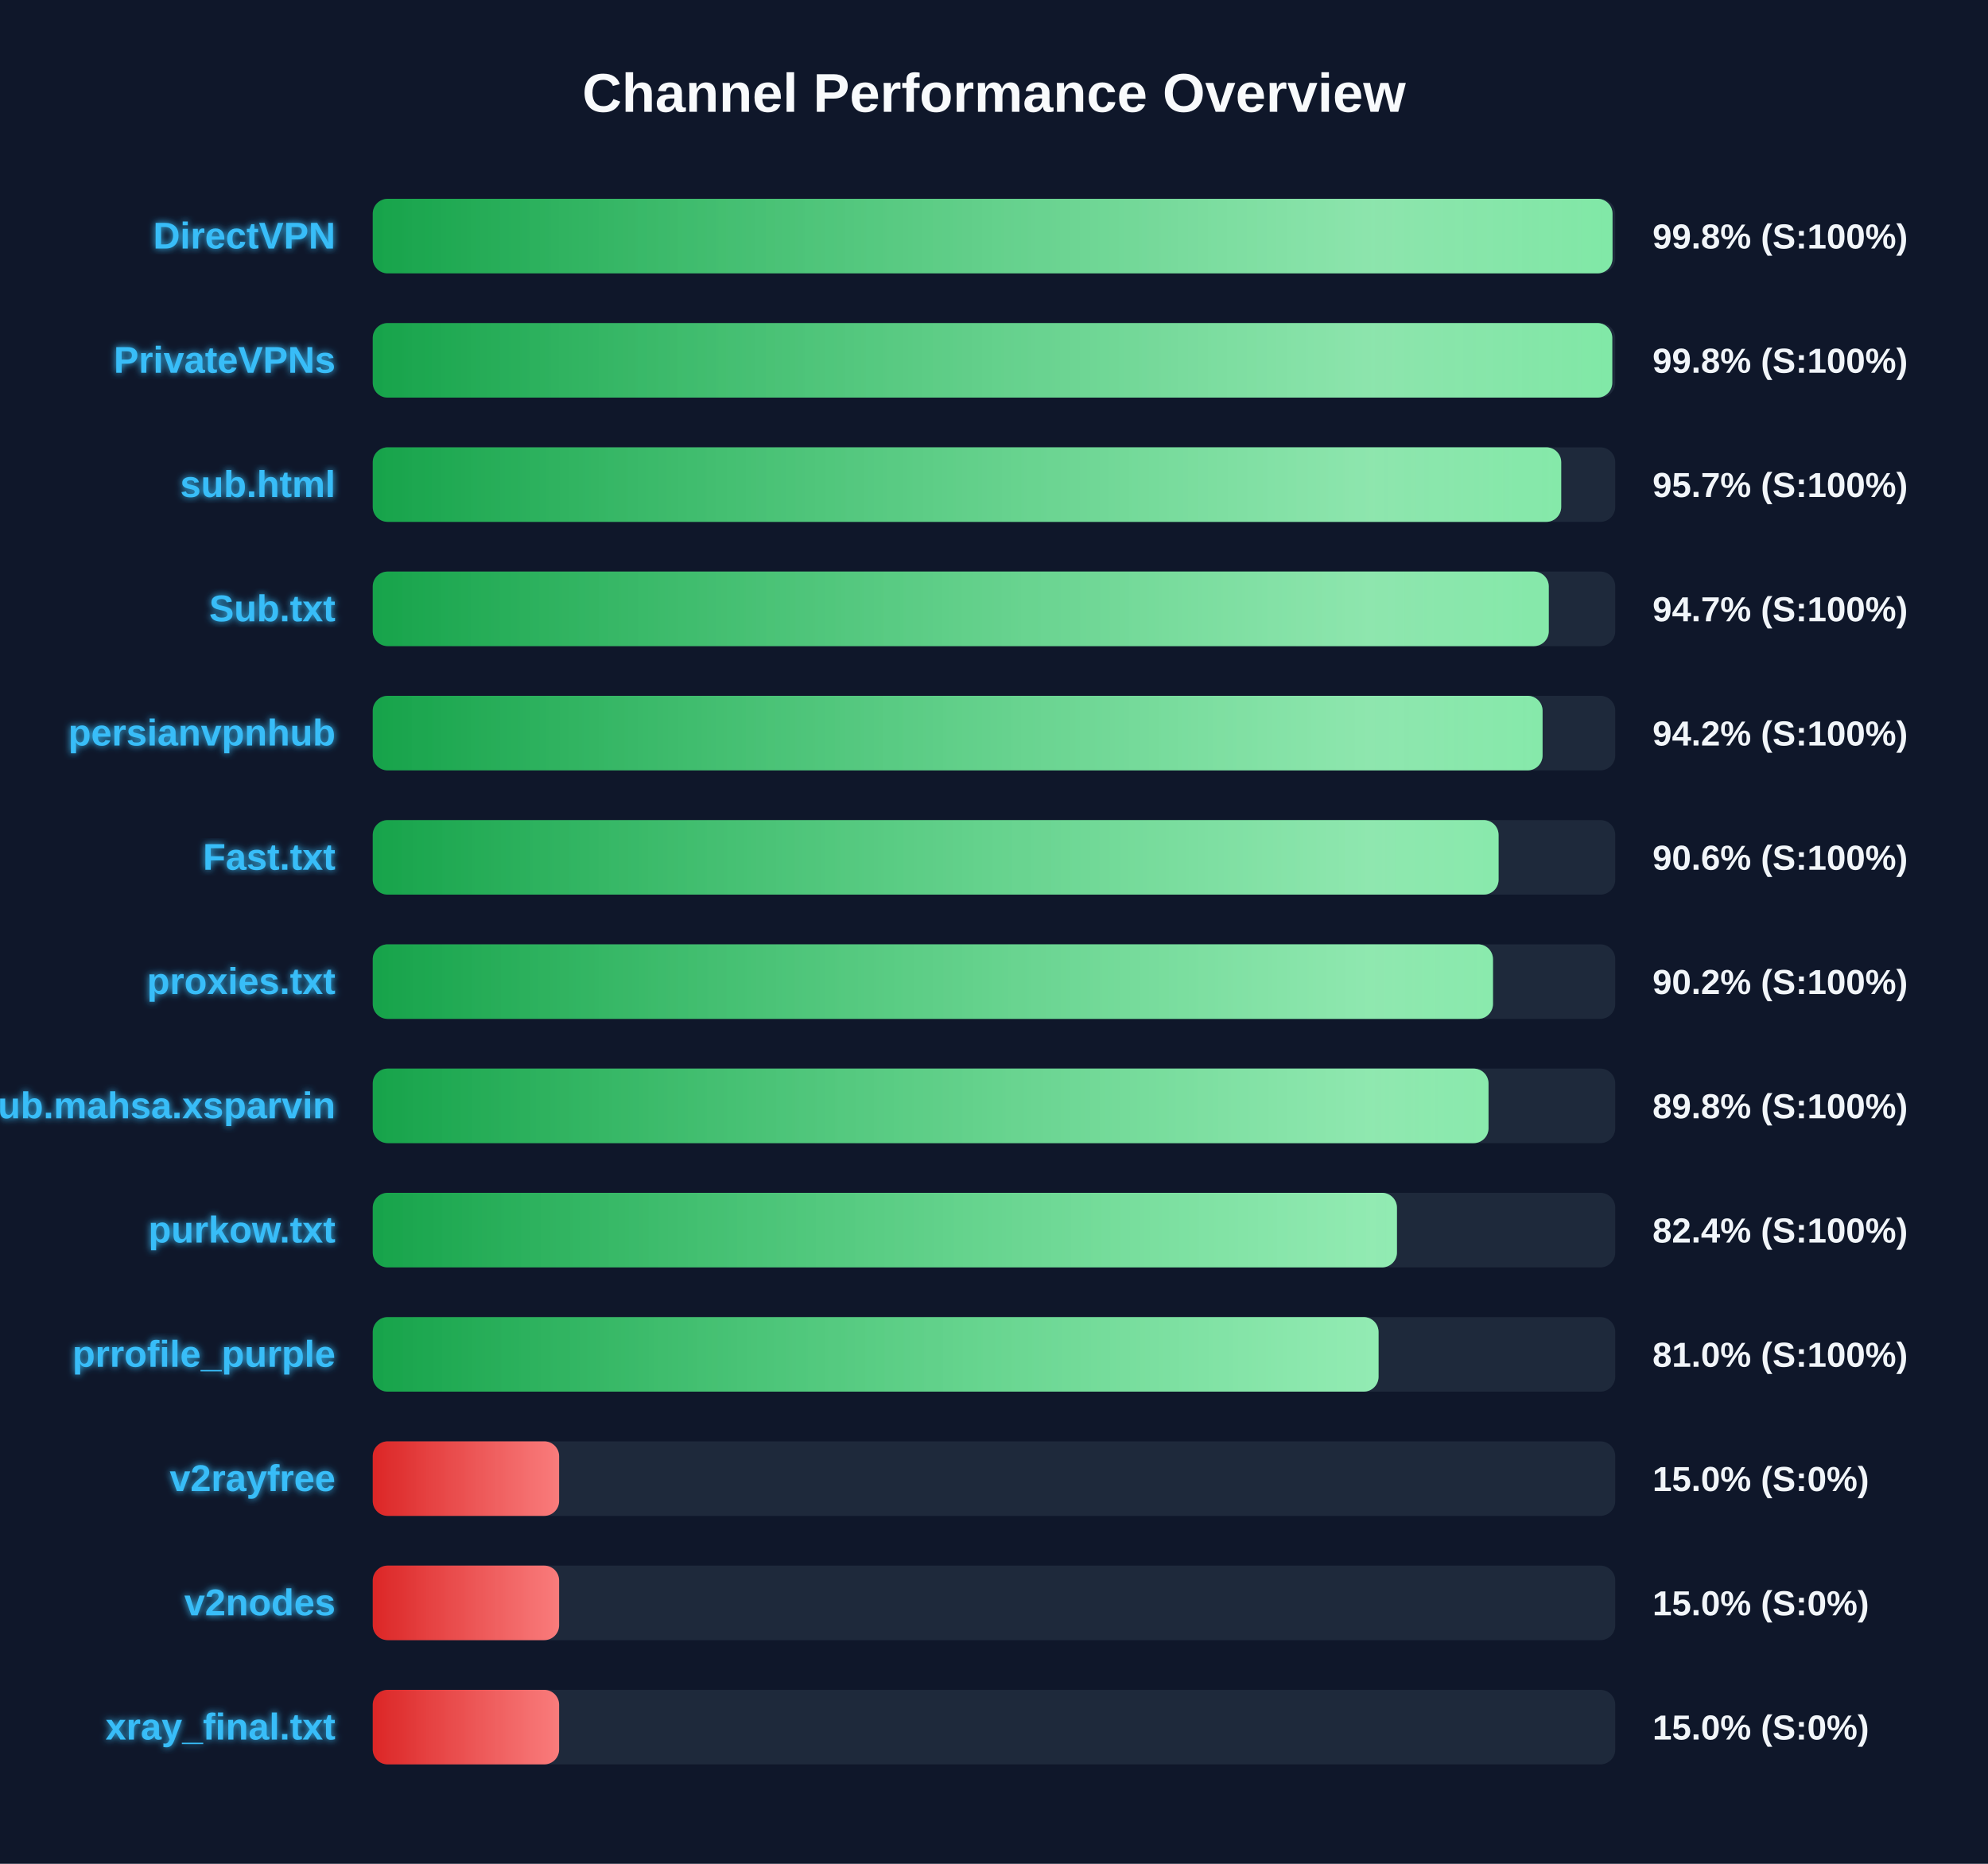
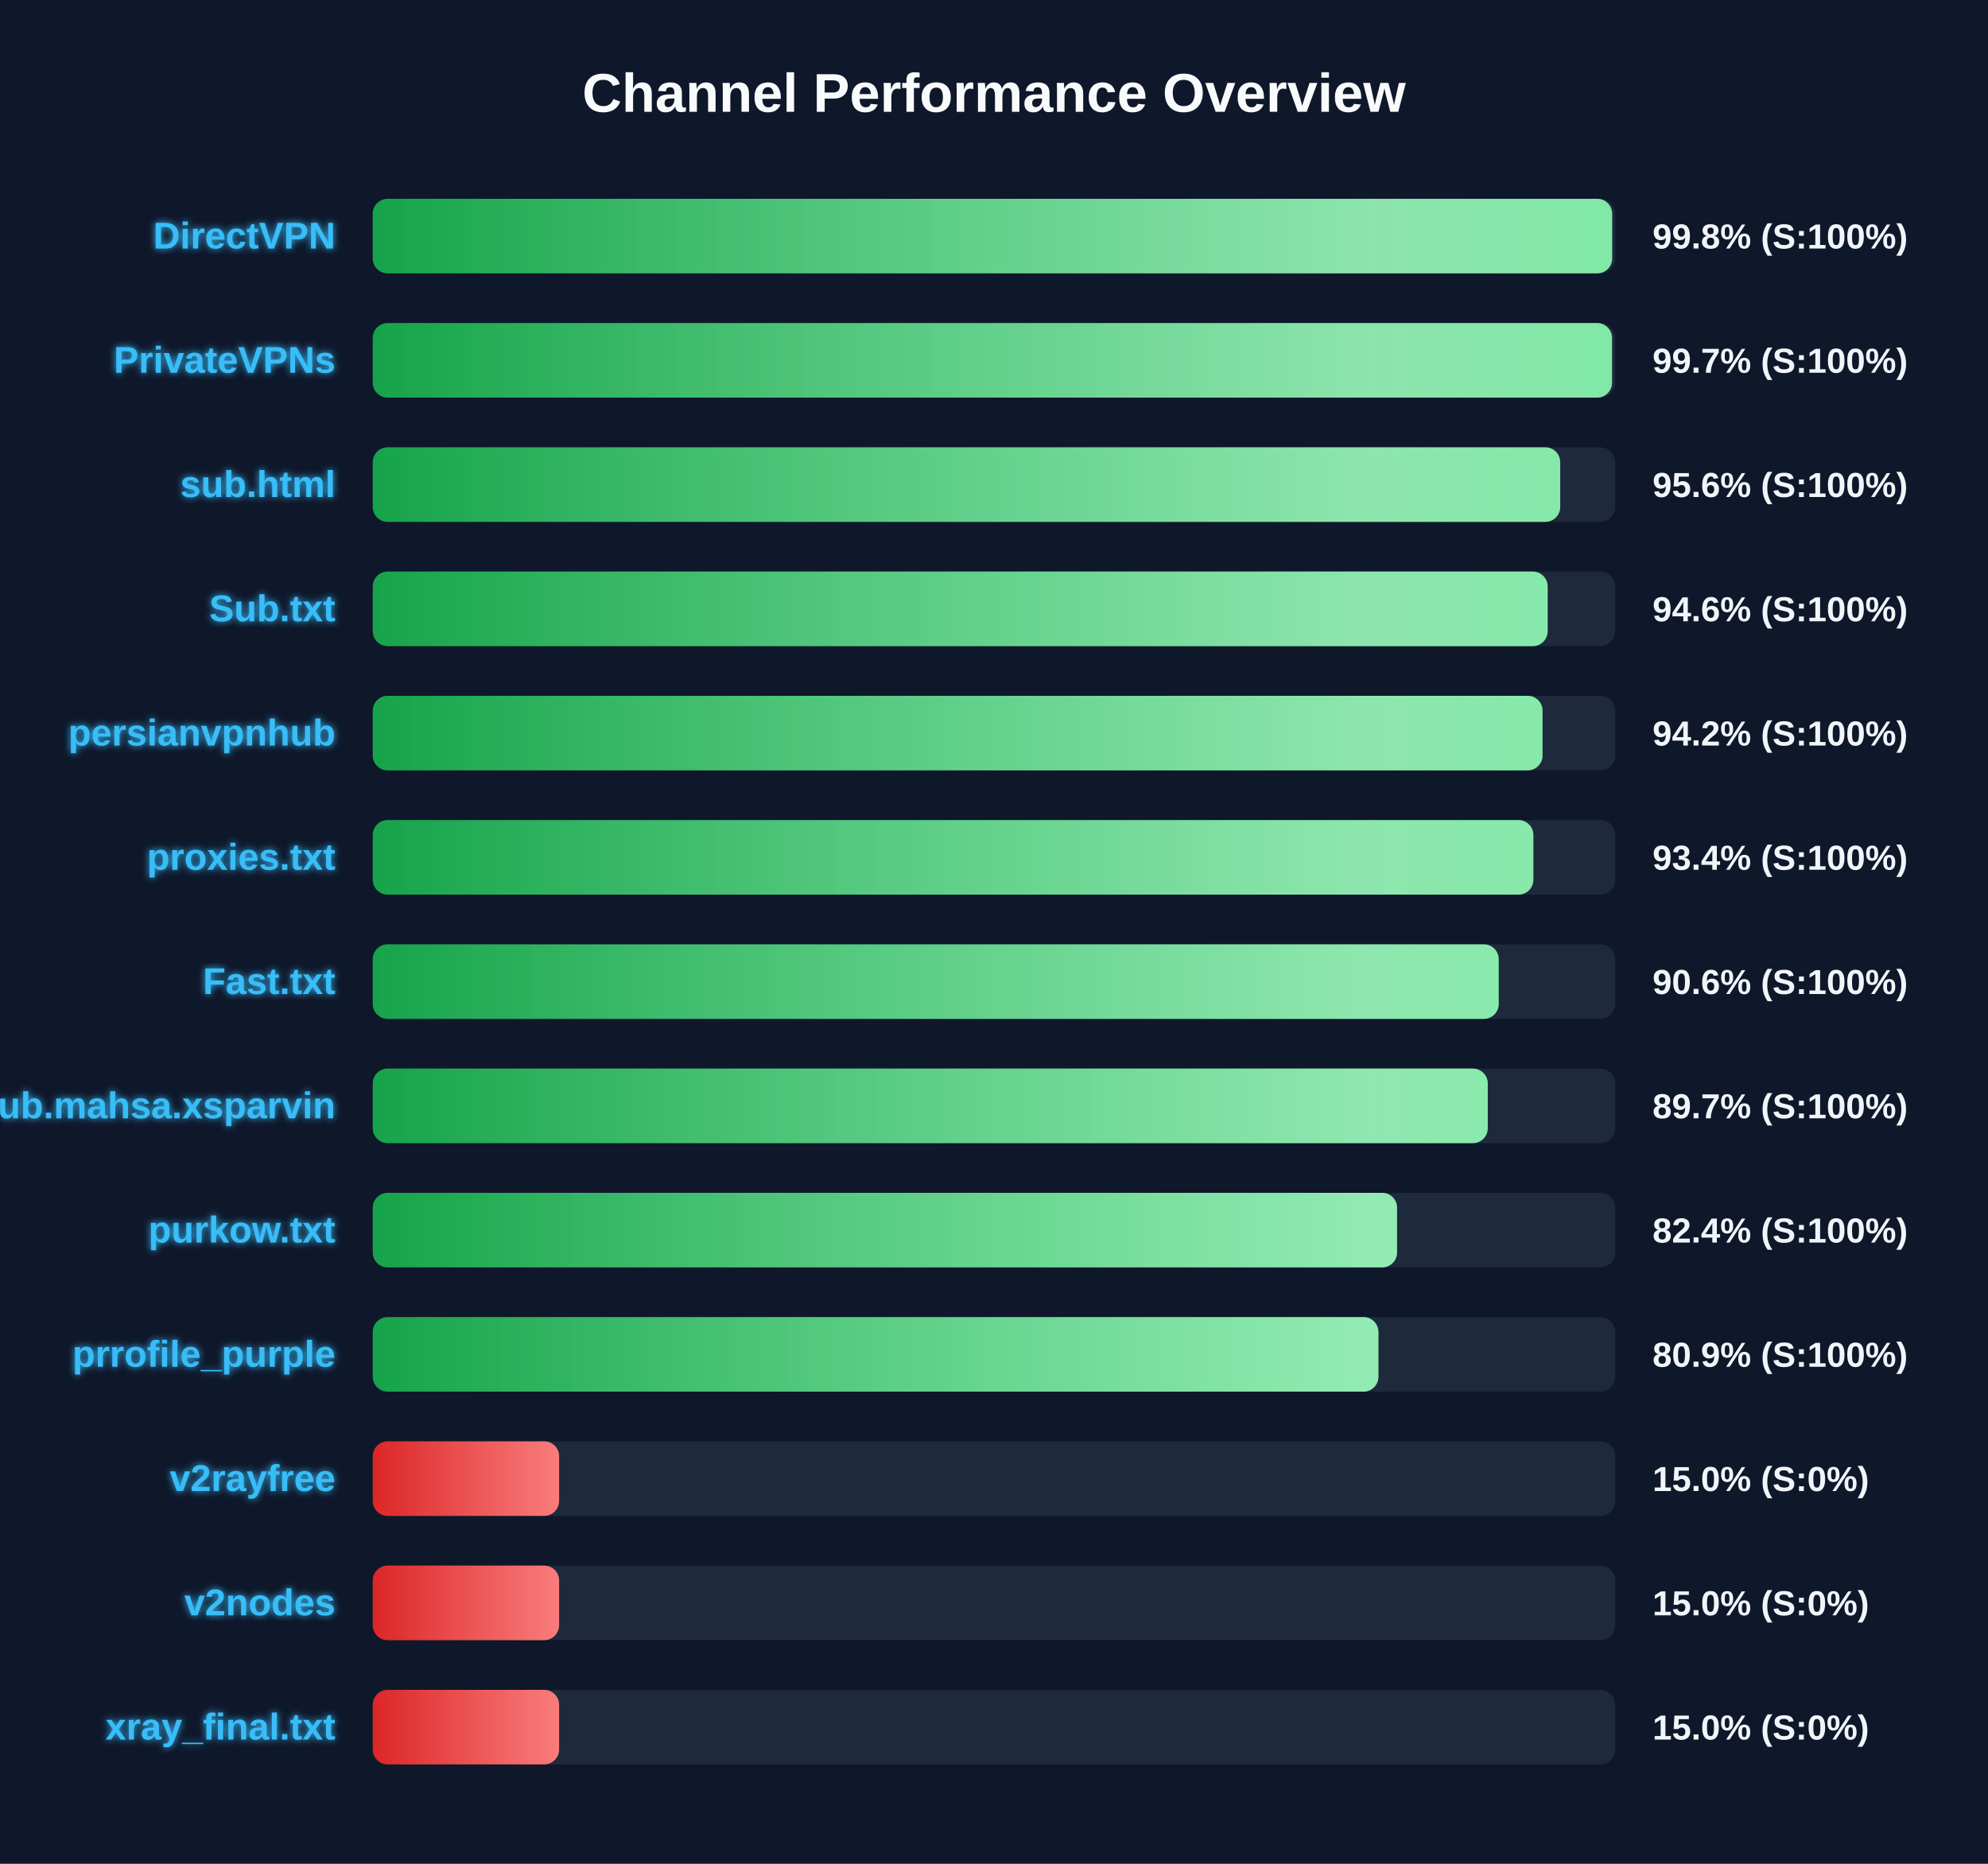
<svg xmlns="http://www.w3.org/2000/svg" width="800" height="750" version="1.1">
  <defs>
    <linearGradient id="grad-green" x1="0%" y1="0%" x2="100%" y2="0%">
      <stop offset="0%" stop-color="#16a34a" />
      <stop offset="100%" stop-color="#4ade80" />
    </linearGradient>
    <linearGradient id="grad-yellow" x1="0%" y1="0%" x2="100%" y2="0%">
      <stop offset="0%" stop-color="#ca8a04" />
      <stop offset="100%" stop-color="#fde047" />
    </linearGradient>
    <linearGradient id="grad-red" x1="0%" y1="0%" x2="100%" y2="0%">
      <stop offset="0%" stop-color="#dc2626" />
      <stop offset="100%" stop-color="#f87171" />
    </linearGradient>
    <linearGradient id="shimmer" x1="0%" y1="0%" x2="100%" y2="0%">
      <stop offset="0%" stop-color="rgba(255,255,255,0)" />
      <stop offset="50%" stop-color="rgba(255,255,255,0.4)" />
      <stop offset="100%" stop-color="rgba(255,255,255,0)" />
    </linearGradient>
    <filter id="glow" x="-20%" y="-20%" width="140%" height="140%">
      <feGaussianBlur stdDeviation="1.5" result="blur" />
      <feComposite in="SourceGraphic" in2="blur" operator="over" />
    </filter>
  </defs>
  <style>
        .bg-rect { fill: #0f172a; }
        .title { font: bold 22px 'Segoe UI', Arial, sans-serif; fill: #f8fafc; }
        .row { font: bold 15px 'Segoe UI', Arial, sans-serif; fill: #38bdf8; filter: url(#glow); }
        .score { font: bold 14px 'Segoe UI', Arial, sans-serif; fill: #f1f5f9; }
        @keyframes shimmer-anim {
            0% { transform: translateX(-100%); }
            100% { transform: translateX(200%); }
        }
        .shimmer-rect {
            animation: shimmer-anim 2.5s infinite linear;
        }
    </style>
  <rect width="100%" height="100%" class="bg-rect" />
  <text x="400" y="45" text-anchor="middle" class="title">Channel Performance Overview</text>
  <rect x="150" y="80" width="500" height="30" fill="#1e293b" rx="6" />
  <clipPath id="clip-0">
-     <rect x="150" y="80" width="498.9" height="30" rx="6" />
+     <rect x="150" y="80" width="498.75" height="30" rx="6" />
  </clipPath>
-   <rect x="150" y="80" width="498.9" height="30" fill="url(#grad-green)" rx="6" />
+   <rect x="150" y="80" width="498.75" height="30" fill="url(#grad-green)" rx="6" />
  <g clip-path="url(#clip-0)">
    <rect x="150" y="80" width="100%" height="30" fill="url(#shimmer)" class="shimmer-rect" />
  </g>
  <text x="135" y="100" text-anchor="end" class="row">DirectVPN</text>
  <text x="665" y="100" text-anchor="start" class="score">99.8% (S:100%)</text>
  <rect x="150" y="130" width="500" height="30" fill="#1e293b" rx="6" />
  <clipPath id="clip-1">
-     <rect x="150" y="130" width="498.8" height="30" rx="6" />
+     <rect x="150" y="130" width="498.7" height="30" rx="6" />
  </clipPath>
-   <rect x="150" y="130" width="498.8" height="30" fill="url(#grad-green)" rx="6" />
+   <rect x="150" y="130" width="498.7" height="30" fill="url(#grad-green)" rx="6" />
  <g clip-path="url(#clip-1)">
    <rect x="150" y="130" width="100%" height="30" fill="url(#shimmer)" class="shimmer-rect" />
  </g>
  <text x="135" y="150" text-anchor="end" class="row">PrivateVPNs</text>
-   <text x="665" y="150" text-anchor="start" class="score">99.8% (S:100%)</text>
+   <text x="665" y="150" text-anchor="start" class="score">99.7% (S:100%)</text>
  <rect x="150" y="180" width="500" height="30" fill="#1e293b" rx="6" />
  <clipPath id="clip-2">
-     <rect x="150" y="180" width="478.25" height="30" rx="6" />
+     <rect x="150" y="180" width="477.85" height="30" rx="6" />
  </clipPath>
-   <rect x="150" y="180" width="478.25" height="30" fill="url(#grad-green)" rx="6" />
+   <rect x="150" y="180" width="477.85" height="30" fill="url(#grad-green)" rx="6" />
  <g clip-path="url(#clip-2)">
    <rect x="150" y="180" width="100%" height="30" fill="url(#shimmer)" class="shimmer-rect" />
  </g>
  <text x="135" y="200" text-anchor="end" class="row">sub.html</text>
-   <text x="665" y="200" text-anchor="start" class="score">95.7% (S:100%)</text>
+   <text x="665" y="200" text-anchor="start" class="score">95.6% (S:100%)</text>
  <rect x="150" y="230" width="500" height="30" fill="#1e293b" rx="6" />
  <clipPath id="clip-3">
-     <rect x="150" y="230" width="473.25" height="30" rx="6" />
+     <rect x="150" y="230" width="472.8" height="30" rx="6" />
  </clipPath>
-   <rect x="150" y="230" width="473.25" height="30" fill="url(#grad-green)" rx="6" />
+   <rect x="150" y="230" width="472.8" height="30" fill="url(#grad-green)" rx="6" />
  <g clip-path="url(#clip-3)">
    <rect x="150" y="230" width="100%" height="30" fill="url(#shimmer)" class="shimmer-rect" />
  </g>
  <text x="135" y="250" text-anchor="end" class="row">Sub.txt</text>
-   <text x="665" y="250" text-anchor="start" class="score">94.7% (S:100%)</text>
+   <text x="665" y="250" text-anchor="start" class="score">94.6% (S:100%)</text>
  <rect x="150" y="280" width="500" height="30" fill="#1e293b" rx="6" />
  <clipPath id="clip-4">
    <rect x="150" y="280" width="470.75" height="30" rx="6" />
  </clipPath>
  <rect x="150" y="280" width="470.75" height="30" fill="url(#grad-green)" rx="6" />
  <g clip-path="url(#clip-4)">
    <rect x="150" y="280" width="100%" height="30" fill="url(#shimmer)" class="shimmer-rect" />
  </g>
  <text x="135" y="300" text-anchor="end" class="row">persianvpnhub</text>
  <text x="665" y="300" text-anchor="start" class="score">94.2% (S:100%)</text>
  <rect x="150" y="330" width="500" height="30" fill="#1e293b" rx="6" />
  <clipPath id="clip-5">
-     <rect x="150" y="330" width="453.05" height="30" rx="6" />
+     <rect x="150" y="330" width="467.05" height="30" rx="6" />
  </clipPath>
-   <rect x="150" y="330" width="453.05" height="30" fill="url(#grad-green)" rx="6" />
+   <rect x="150" y="330" width="467.05" height="30" fill="url(#grad-green)" rx="6" />
  <g clip-path="url(#clip-5)">
    <rect x="150" y="330" width="100%" height="30" fill="url(#shimmer)" class="shimmer-rect" />
  </g>
-   <text x="135" y="350" text-anchor="end" class="row">Fast.txt</text>
-   <text x="665" y="350" text-anchor="start" class="score">90.6% (S:100%)</text>
+   <text x="135" y="350" text-anchor="end" class="row">proxies.txt</text>
+   <text x="665" y="350" text-anchor="start" class="score">93.4% (S:100%)</text>
  <rect x="150" y="380" width="500" height="30" fill="#1e293b" rx="6" />
  <clipPath id="clip-6">
-     <rect x="150" y="380" width="450.8" height="30" rx="6" />
+     <rect x="150" y="380" width="453.1" height="30" rx="6" />
  </clipPath>
-   <rect x="150" y="380" width="450.8" height="30" fill="url(#grad-green)" rx="6" />
+   <rect x="150" y="380" width="453.1" height="30" fill="url(#grad-green)" rx="6" />
  <g clip-path="url(#clip-6)">
    <rect x="150" y="380" width="100%" height="30" fill="url(#shimmer)" class="shimmer-rect" />
  </g>
-   <text x="135" y="400" text-anchor="end" class="row">proxies.txt</text>
-   <text x="665" y="400" text-anchor="start" class="score">90.2% (S:100%)</text>
+   <text x="135" y="400" text-anchor="end" class="row">Fast.txt</text>
+   <text x="665" y="400" text-anchor="start" class="score">90.6% (S:100%)</text>
  <rect x="150" y="430" width="500" height="30" fill="#1e293b" rx="6" />
  <clipPath id="clip-7">
-     <rect x="150" y="430" width="449.0" height="30" rx="6" />
+     <rect x="150" y="430" width="448.7" height="30" rx="6" />
  </clipPath>
-   <rect x="150" y="430" width="449.0" height="30" fill="url(#grad-green)" rx="6" />
+   <rect x="150" y="430" width="448.7" height="30" fill="url(#grad-green)" rx="6" />
  <g clip-path="url(#clip-7)">
    <rect x="150" y="430" width="100%" height="30" fill="url(#shimmer)" class="shimmer-rect" />
  </g>
  <text x="135" y="450" text-anchor="end" class="row">Sub.mahsa.xsparvin</text>
-   <text x="665" y="450" text-anchor="start" class="score">89.8% (S:100%)</text>
+   <text x="665" y="450" text-anchor="start" class="score">89.7% (S:100%)</text>
  <rect x="150" y="480" width="500" height="30" fill="#1e293b" rx="6" />
  <clipPath id="clip-8">
-     <rect x="150" y="480" width="412.15" height="30" rx="6" />
+     <rect x="150" y="480" width="412.2" height="30" rx="6" />
  </clipPath>
-   <rect x="150" y="480" width="412.15" height="30" fill="url(#grad-green)" rx="6" />
+   <rect x="150" y="480" width="412.2" height="30" fill="url(#grad-green)" rx="6" />
  <g clip-path="url(#clip-8)">
    <rect x="150" y="480" width="100%" height="30" fill="url(#shimmer)" class="shimmer-rect" />
  </g>
  <text x="135" y="500" text-anchor="end" class="row">purkow.txt</text>
  <text x="665" y="500" text-anchor="start" class="score">82.4% (S:100%)</text>
  <rect x="150" y="530" width="500" height="30" fill="#1e293b" rx="6" />
  <clipPath id="clip-9">
-     <rect x="150" y="530" width="404.75" height="30" rx="6" />
+     <rect x="150" y="530" width="404.7" height="30" rx="6" />
  </clipPath>
-   <rect x="150" y="530" width="404.75" height="30" fill="url(#grad-green)" rx="6" />
+   <rect x="150" y="530" width="404.7" height="30" fill="url(#grad-green)" rx="6" />
  <g clip-path="url(#clip-9)">
    <rect x="150" y="530" width="100%" height="30" fill="url(#shimmer)" class="shimmer-rect" />
  </g>
  <text x="135" y="550" text-anchor="end" class="row">prrofile_purple</text>
-   <text x="665" y="550" text-anchor="start" class="score">81.0% (S:100%)</text>
+   <text x="665" y="550" text-anchor="start" class="score">80.9% (S:100%)</text>
  <rect x="150" y="580" width="500" height="30" fill="#1e293b" rx="6" />
  <clipPath id="clip-10">
    <rect x="150" y="580" width="75.0" height="30" rx="6" />
  </clipPath>
  <rect x="150" y="580" width="75.0" height="30" fill="url(#grad-red)" rx="6" />
  <g clip-path="url(#clip-10)">
    <rect x="150" y="580" width="100%" height="30" fill="url(#shimmer)" class="shimmer-rect" />
  </g>
  <text x="135" y="600" text-anchor="end" class="row">v2rayfree</text>
  <text x="665" y="600" text-anchor="start" class="score">15.0% (S:0%)</text>
  <rect x="150" y="630" width="500" height="30" fill="#1e293b" rx="6" />
  <clipPath id="clip-11">
    <rect x="150" y="630" width="75.0" height="30" rx="6" />
  </clipPath>
  <rect x="150" y="630" width="75.0" height="30" fill="url(#grad-red)" rx="6" />
  <g clip-path="url(#clip-11)">
    <rect x="150" y="630" width="100%" height="30" fill="url(#shimmer)" class="shimmer-rect" />
  </g>
  <text x="135" y="650" text-anchor="end" class="row">v2nodes</text>
  <text x="665" y="650" text-anchor="start" class="score">15.0% (S:0%)</text>
  <rect x="150" y="680" width="500" height="30" fill="#1e293b" rx="6" />
  <clipPath id="clip-12">
    <rect x="150" y="680" width="75.0" height="30" rx="6" />
  </clipPath>
  <rect x="150" y="680" width="75.0" height="30" fill="url(#grad-red)" rx="6" />
  <g clip-path="url(#clip-12)">
    <rect x="150" y="680" width="100%" height="30" fill="url(#shimmer)" class="shimmer-rect" />
  </g>
  <text x="135" y="700" text-anchor="end" class="row">xray_final.txt</text>
  <text x="665" y="700" text-anchor="start" class="score">15.0% (S:0%)</text>
</svg>
